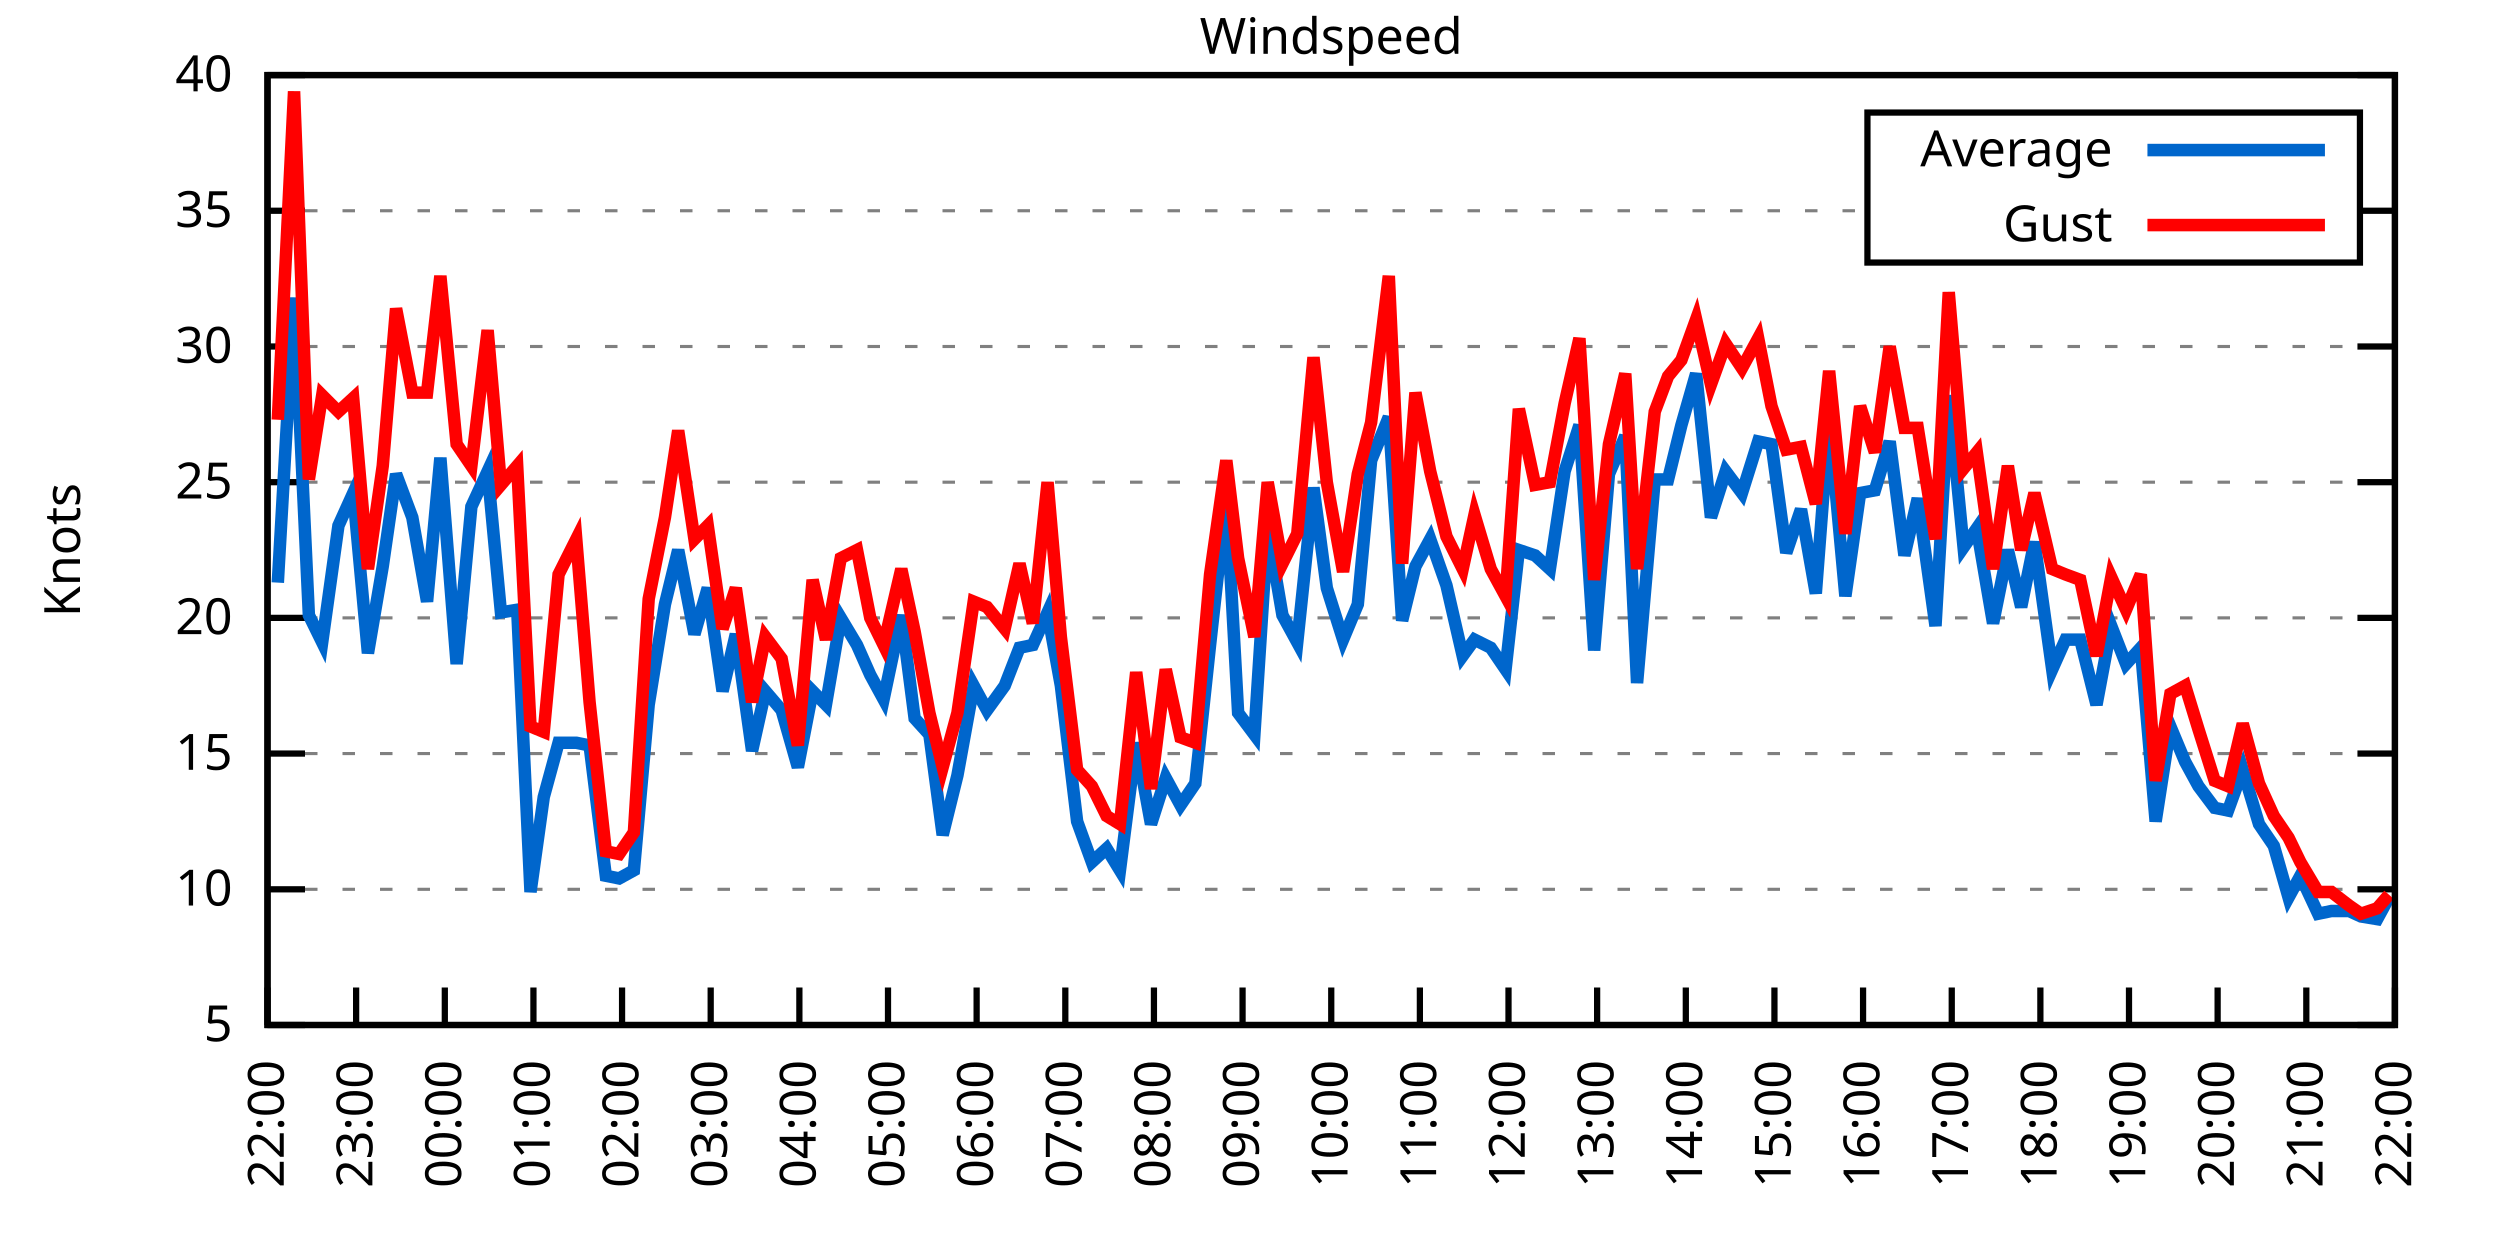
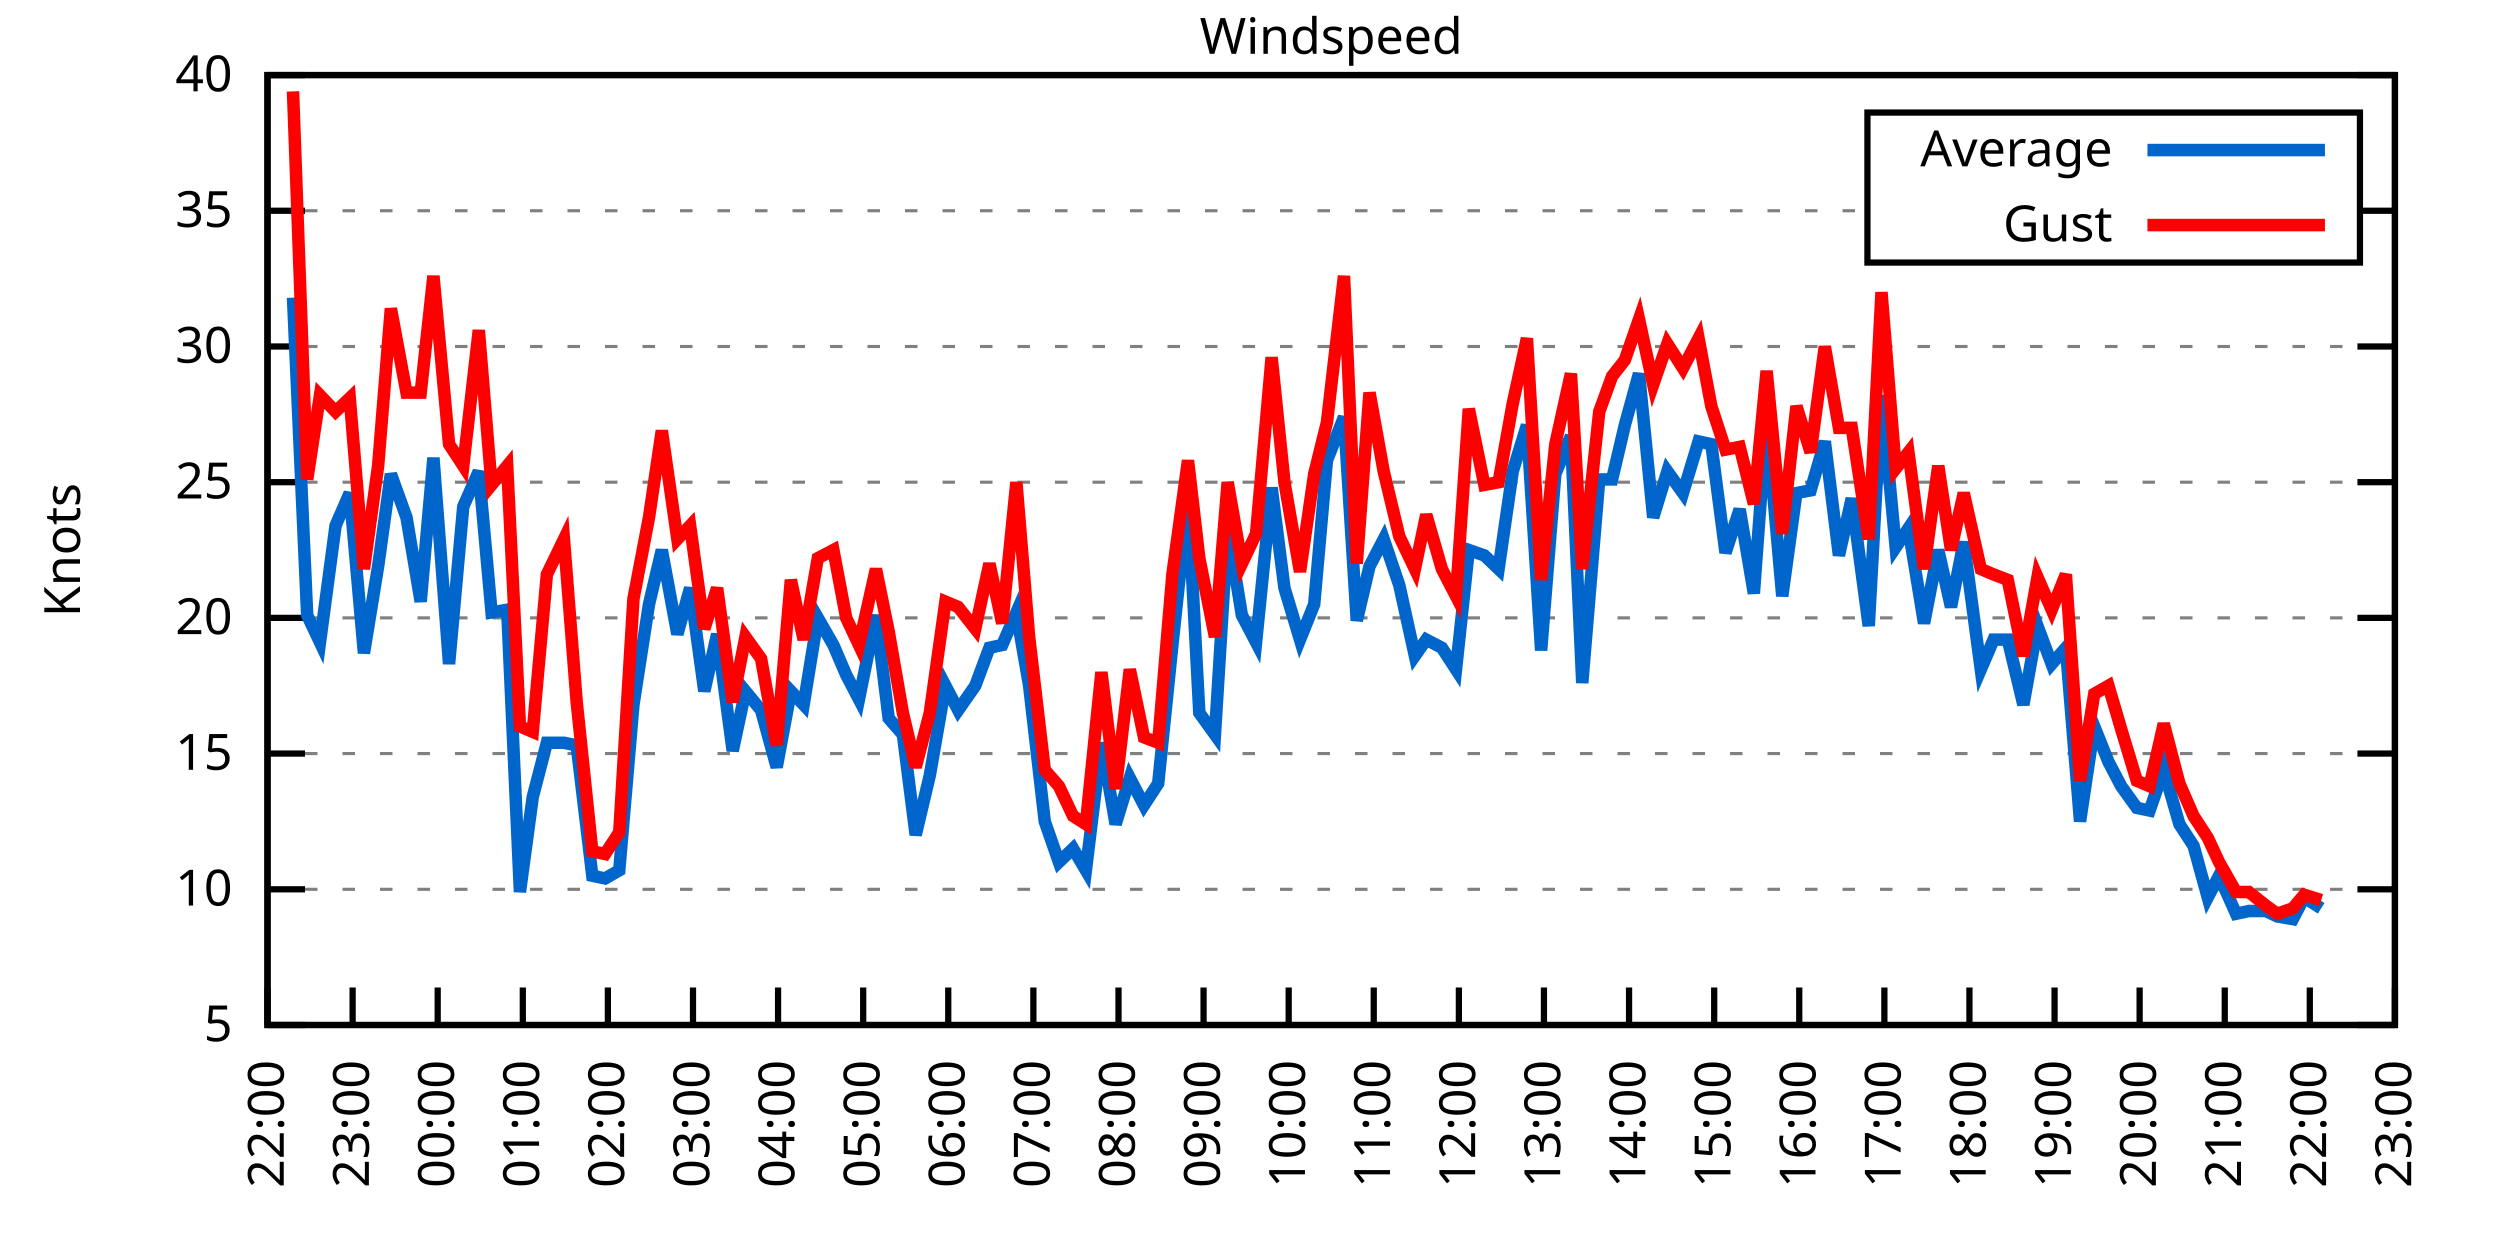
<svg xmlns="http://www.w3.org/2000/svg" xmlns:xlink="http://www.w3.org/1999/xlink" width="400" height="200" viewBox="0 0 400 200">
  <g id="gnuplot_canvas">
    <rect x="0" y="0" width="400" height="200" fill="none" />
    <defs>
      <circle id="gpDot" r="0.5" stroke-width="0.5" stroke="currentColor" />
      <path id="gpPt0" stroke-width="0.333" stroke="currentColor" d="M-1,0 h2 M0,-1 v2" />
      <path id="gpPt1" stroke-width="0.333" stroke="currentColor" d="M-1,-1 L1,1 M1,-1 L-1,1" />
      <path id="gpPt2" stroke-width="0.333" stroke="currentColor" d="M-1,0 L1,0 M0,-1 L0,1 M-1,-1 L1,1 M-1,1 L1,-1" />
      <rect id="gpPt3" stroke-width="0.333" stroke="currentColor" x="-1" y="-1" width="2" height="2" />
      <rect id="gpPt4" stroke-width="0.333" stroke="currentColor" fill="currentColor" x="-1" y="-1" width="2" height="2" />
      <circle id="gpPt5" stroke-width="0.333" stroke="currentColor" cx="0" cy="0" r="1" />
      <use xlink:href="#gpPt5" id="gpPt6" fill="currentColor" stroke="none" />
      <path id="gpPt7" stroke-width="0.333" stroke="currentColor" d="M0,-1.33 L-1.33,0.67 L1.33,0.67 z" />
      <use xlink:href="#gpPt7" id="gpPt8" fill="currentColor" stroke="none" />
      <use xlink:href="#gpPt7" id="gpPt9" stroke="currentColor" transform="rotate(180)" />
      <use xlink:href="#gpPt9" id="gpPt10" fill="currentColor" stroke="none" />
      <use xlink:href="#gpPt3" id="gpPt11" stroke="currentColor" transform="rotate(45)" />
      <use xlink:href="#gpPt11" id="gpPt12" fill="currentColor" stroke="none" />
      <path id="gpPt13" stroke-width="0.333" stroke="currentColor" d="M0,1.330 L1.265,0.411 L0.782,-1.067 L-0.782,-1.076 L-1.265,0.411 z" />
      <use xlink:href="#gpPt13" id="gpPt14" fill="currentColor" stroke="none" />
      <filter id="textbox" filterUnits="objectBoundingBox" x="0" y="0" height="1" width="1">
        <feFlood flood-color="white" flood-opacity="1" result="bgnd" />
        <feComposite in="SourceGraphic" in2="bgnd" operator="atop" />
      </filter>
      <filter id="greybox" filterUnits="objectBoundingBox" x="0" y="0" height="1" width="1">
        <feFlood flood-color="lightgrey" flood-opacity="1" result="grey" />
        <feComposite in="SourceGraphic" in2="grey" operator="atop" />
      </filter>
    </defs>
    <g fill="none" color="white" stroke="currentColor" stroke-width="1.00" stroke-linecap="butt" stroke-linejoin="miter">
</g>
    <g fill="none" color="black" stroke="currentColor" stroke-width="1.00" stroke-linecap="butt" stroke-linejoin="miter">
      <g stroke="none" shape-rendering="crispEdges">
        <polygon fill="rgb(255, 255, 255)" points="42.80,164.00 383.18,164.00 383.18,12.02 42.80,12.02 " />
      </g>
    </g>
    <g fill="none" color="black" stroke="currentColor" stroke-width="1.00" stroke-linecap="butt" stroke-linejoin="miter">
</g>
    <g fill="none" color="black" stroke="black" stroke-width="0.50" stroke-linecap="butt" stroke-linejoin="miter">
</g>
    <g fill="none" color="gray" stroke="currentColor" stroke-width="0.50" stroke-linecap="butt" stroke-linejoin="miter">
      <path stroke="gray" stroke-dasharray="2,4" class="gridline" d="M42.80,164.00 L383.19,164.00  " />
    </g>
    <g fill="none" color="gray" stroke="gray" stroke-width="1.00" stroke-linecap="butt" stroke-linejoin="miter">
</g>
    <g fill="none" color="black" stroke="currentColor" stroke-width="1.00" stroke-linecap="butt" stroke-linejoin="miter">
      <path stroke="black" d="M42.80,164.00 L48.80,164.00 M383.19,164.00 L377.19,164.00  " />
      <g transform="translate(37.20,166.60)" stroke="none" fill="black" font-family="Sans" font-size="8.00" text-anchor="end">
        <text>
          <tspan font-family="Sans"> 5</tspan>
        </text>
      </g>
    </g>
    <g fill="none" color="black" stroke="currentColor" stroke-width="1.00" stroke-linecap="butt" stroke-linejoin="miter">
</g>
    <g fill="none" color="black" stroke="black" stroke-width="0.50" stroke-linecap="butt" stroke-linejoin="miter">
</g>
    <g fill="none" color="gray" stroke="currentColor" stroke-width="0.50" stroke-linecap="butt" stroke-linejoin="miter">
      <path stroke="gray" stroke-dasharray="2,4" class="gridline" d="M42.80,142.29 L383.19,142.29  " />
    </g>
    <g fill="none" color="gray" stroke="gray" stroke-width="1.00" stroke-linecap="butt" stroke-linejoin="miter">
</g>
    <g fill="none" color="black" stroke="currentColor" stroke-width="1.00" stroke-linecap="butt" stroke-linejoin="miter">
      <path stroke="black" d="M42.80,142.29 L48.80,142.29 M383.19,142.29 L377.19,142.29  " />
      <g transform="translate(37.20,144.89)" stroke="none" fill="black" font-family="Sans" font-size="8.00" text-anchor="end">
        <text>
          <tspan font-family="Sans"> 10</tspan>
        </text>
      </g>
    </g>
    <g fill="none" color="black" stroke="currentColor" stroke-width="1.00" stroke-linecap="butt" stroke-linejoin="miter">
</g>
    <g fill="none" color="black" stroke="black" stroke-width="0.50" stroke-linecap="butt" stroke-linejoin="miter">
</g>
    <g fill="none" color="gray" stroke="currentColor" stroke-width="0.50" stroke-linecap="butt" stroke-linejoin="miter">
      <path stroke="gray" stroke-dasharray="2,4" class="gridline" d="M42.80,120.57 L383.19,120.57  " />
    </g>
    <g fill="none" color="gray" stroke="gray" stroke-width="1.00" stroke-linecap="butt" stroke-linejoin="miter">
</g>
    <g fill="none" color="black" stroke="currentColor" stroke-width="1.00" stroke-linecap="butt" stroke-linejoin="miter">
      <path stroke="black" d="M42.80,120.57 L48.80,120.57 M383.19,120.57 L377.19,120.57  " />
      <g transform="translate(37.20,123.17)" stroke="none" fill="black" font-family="Sans" font-size="8.00" text-anchor="end">
        <text>
          <tspan font-family="Sans"> 15</tspan>
        </text>
      </g>
    </g>
    <g fill="none" color="black" stroke="currentColor" stroke-width="1.00" stroke-linecap="butt" stroke-linejoin="miter">
</g>
    <g fill="none" color="black" stroke="black" stroke-width="0.50" stroke-linecap="butt" stroke-linejoin="miter">
</g>
    <g fill="none" color="gray" stroke="currentColor" stroke-width="0.50" stroke-linecap="butt" stroke-linejoin="miter">
      <path stroke="gray" stroke-dasharray="2,4" class="gridline" d="M42.80,98.86 L383.19,98.86  " />
    </g>
    <g fill="none" color="gray" stroke="gray" stroke-width="1.00" stroke-linecap="butt" stroke-linejoin="miter">
</g>
    <g fill="none" color="black" stroke="currentColor" stroke-width="1.00" stroke-linecap="butt" stroke-linejoin="miter">
      <path stroke="black" d="M42.80,98.86 L48.80,98.86 M383.19,98.86 L377.19,98.86  " />
      <g transform="translate(37.20,101.46)" stroke="none" fill="black" font-family="Sans" font-size="8.00" text-anchor="end">
        <text>
          <tspan font-family="Sans"> 20</tspan>
        </text>
      </g>
    </g>
    <g fill="none" color="black" stroke="currentColor" stroke-width="1.00" stroke-linecap="butt" stroke-linejoin="miter">
</g>
    <g fill="none" color="black" stroke="black" stroke-width="0.50" stroke-linecap="butt" stroke-linejoin="miter">
</g>
    <g fill="none" color="gray" stroke="currentColor" stroke-width="0.50" stroke-linecap="butt" stroke-linejoin="miter">
      <path stroke="gray" stroke-dasharray="2,4" class="gridline" d="M42.80,77.15 L383.19,77.15  " />
    </g>
    <g fill="none" color="gray" stroke="gray" stroke-width="1.00" stroke-linecap="butt" stroke-linejoin="miter">
</g>
    <g fill="none" color="black" stroke="currentColor" stroke-width="1.00" stroke-linecap="butt" stroke-linejoin="miter">
      <path stroke="black" d="M42.80,77.15 L48.80,77.15 M383.19,77.15 L377.19,77.15  " />
      <g transform="translate(37.20,79.75)" stroke="none" fill="black" font-family="Sans" font-size="8.00" text-anchor="end">
        <text>
          <tspan font-family="Sans"> 25</tspan>
        </text>
      </g>
    </g>
    <g fill="none" color="black" stroke="currentColor" stroke-width="1.00" stroke-linecap="butt" stroke-linejoin="miter">
</g>
    <g fill="none" color="black" stroke="black" stroke-width="0.50" stroke-linecap="butt" stroke-linejoin="miter">
</g>
    <g fill="none" color="gray" stroke="currentColor" stroke-width="0.50" stroke-linecap="butt" stroke-linejoin="miter">
      <path stroke="gray" stroke-dasharray="2,4" class="gridline" d="M42.80,55.44 L383.19,55.44  " />
    </g>
    <g fill="none" color="gray" stroke="gray" stroke-width="1.00" stroke-linecap="butt" stroke-linejoin="miter">
</g>
    <g fill="none" color="black" stroke="currentColor" stroke-width="1.00" stroke-linecap="butt" stroke-linejoin="miter">
      <path stroke="black" d="M42.80,55.44 L48.80,55.44 M383.19,55.44 L377.19,55.44  " />
      <g transform="translate(37.20,58.04)" stroke="none" fill="black" font-family="Sans" font-size="8.00" text-anchor="end">
        <text>
          <tspan font-family="Sans"> 30</tspan>
        </text>
      </g>
    </g>
    <g fill="none" color="black" stroke="currentColor" stroke-width="1.00" stroke-linecap="butt" stroke-linejoin="miter">
</g>
    <g fill="none" color="black" stroke="black" stroke-width="0.50" stroke-linecap="butt" stroke-linejoin="miter">
</g>
    <g fill="none" color="gray" stroke="currentColor" stroke-width="0.50" stroke-linecap="butt" stroke-linejoin="miter">
      <path stroke="gray" stroke-dasharray="2,4" class="gridline" d="M42.80,33.72 L298.79,33.72 M377.59,33.72 L383.19,33.72  " />
    </g>
    <g fill="none" color="gray" stroke="gray" stroke-width="1.00" stroke-linecap="butt" stroke-linejoin="miter">
</g>
    <g fill="none" color="black" stroke="currentColor" stroke-width="1.00" stroke-linecap="butt" stroke-linejoin="miter">
      <path stroke="black" d="M42.80,33.72 L48.80,33.72 M383.19,33.72 L377.19,33.72  " />
      <g transform="translate(37.20,36.32)" stroke="none" fill="black" font-family="Sans" font-size="8.00" text-anchor="end">
        <text>
          <tspan font-family="Sans"> 35</tspan>
        </text>
      </g>
    </g>
    <g fill="none" color="black" stroke="currentColor" stroke-width="1.00" stroke-linecap="butt" stroke-linejoin="miter">
</g>
    <g fill="none" color="black" stroke="black" stroke-width="0.50" stroke-linecap="butt" stroke-linejoin="miter">
</g>
    <g fill="none" color="gray" stroke="currentColor" stroke-width="0.50" stroke-linecap="butt" stroke-linejoin="miter">
      <path stroke="gray" stroke-dasharray="2,4" class="gridline" d="M42.80,12.01 L383.19,12.01  " />
    </g>
    <g fill="none" color="gray" stroke="gray" stroke-width="1.00" stroke-linecap="butt" stroke-linejoin="miter">
</g>
    <g fill="none" color="black" stroke="currentColor" stroke-width="1.00" stroke-linecap="butt" stroke-linejoin="miter">
      <path stroke="black" d="M42.80,12.01 L48.80,12.01 M383.19,12.01 L377.19,12.01  " />
      <g transform="translate(37.20,14.61)" stroke="none" fill="black" font-family="Sans" font-size="8.00" text-anchor="end">
        <text>
          <tspan font-family="Sans"> 40</tspan>
        </text>
      </g>
    </g>
    <g fill="none" color="black" stroke="currentColor" stroke-width="1.00" stroke-linecap="butt" stroke-linejoin="miter">
      <path stroke="black" d="M42.80,164.00 L42.80,158.00  " />
      <g transform="translate(45.40,169.60) rotate(270.00)" stroke="none" fill="black" font-family="Sans" font-size="8.00" text-anchor="end">
        <text>
          <tspan font-family="Sans">22:00</tspan>
        </text>
      </g>
    </g>
    <g fill="none" color="black" stroke="currentColor" stroke-width="1.00" stroke-linecap="butt" stroke-linejoin="miter">
-       <path stroke="black" d="M56.98,164.00 L56.98,158.00  " />
-       <g transform="translate(59.58,169.60) rotate(270.00)" stroke="none" fill="black" font-family="Sans" font-size="8.00" text-anchor="end">
+       <path stroke="black" d="M56.42,164.00 L56.42,158.00  " />
+       <g transform="translate(59.02,169.60) rotate(270.00)" stroke="none" fill="black" font-family="Sans" font-size="8.00" text-anchor="end">
        <text>
          <tspan font-family="Sans">23:00</tspan>
        </text>
      </g>
    </g>
    <g fill="none" color="black" stroke="currentColor" stroke-width="1.00" stroke-linecap="butt" stroke-linejoin="miter">
-       <path stroke="black" d="M71.17,164.00 L71.17,158.00  " />
-       <g transform="translate(73.77,169.60) rotate(270.00)" stroke="none" fill="black" font-family="Sans" font-size="8.00" text-anchor="end">
+       <path stroke="black" d="M70.03,164.00 L70.03,158.00  " />
+       <g transform="translate(72.63,169.60) rotate(270.00)" stroke="none" fill="black" font-family="Sans" font-size="8.00" text-anchor="end">
        <text>
          <tspan font-family="Sans">00:00</tspan>
        </text>
      </g>
    </g>
    <g fill="none" color="black" stroke="currentColor" stroke-width="1.00" stroke-linecap="butt" stroke-linejoin="miter">
-       <path stroke="black" d="M85.35,164.00 L85.35,158.00  " />
-       <g transform="translate(87.95,169.60) rotate(270.00)" stroke="none" fill="black" font-family="Sans" font-size="8.00" text-anchor="end">
+       <path stroke="black" d="M83.65,164.00 L83.65,158.00  " />
+       <g transform="translate(86.25,169.60) rotate(270.00)" stroke="none" fill="black" font-family="Sans" font-size="8.00" text-anchor="end">
        <text>
          <tspan font-family="Sans">01:00</tspan>
        </text>
      </g>
    </g>
    <g fill="none" color="black" stroke="currentColor" stroke-width="1.00" stroke-linecap="butt" stroke-linejoin="miter">
-       <path stroke="black" d="M99.53,164.00 L99.53,158.00  " />
-       <g transform="translate(102.13,169.60) rotate(270.00)" stroke="none" fill="black" font-family="Sans" font-size="8.00" text-anchor="end">
+       <path stroke="black" d="M97.26,164.00 L97.26,158.00  " />
+       <g transform="translate(99.86,169.60) rotate(270.00)" stroke="none" fill="black" font-family="Sans" font-size="8.00" text-anchor="end">
        <text>
          <tspan font-family="Sans">02:00</tspan>
        </text>
      </g>
    </g>
    <g fill="none" color="black" stroke="currentColor" stroke-width="1.00" stroke-linecap="butt" stroke-linejoin="miter">
-       <path stroke="black" d="M113.71,164.00 L113.71,158.00  " />
-       <g transform="translate(116.31,169.60) rotate(270.00)" stroke="none" fill="black" font-family="Sans" font-size="8.00" text-anchor="end">
+       <path stroke="black" d="M110.88,164.00 L110.88,158.00  " />
+       <g transform="translate(113.48,169.60) rotate(270.00)" stroke="none" fill="black" font-family="Sans" font-size="8.00" text-anchor="end">
        <text>
          <tspan font-family="Sans">03:00</tspan>
        </text>
      </g>
    </g>
    <g fill="none" color="black" stroke="currentColor" stroke-width="1.00" stroke-linecap="butt" stroke-linejoin="miter">
-       <path stroke="black" d="M127.90,164.00 L127.90,158.00  " />
-       <g transform="translate(130.50,169.60) rotate(270.00)" stroke="none" fill="black" font-family="Sans" font-size="8.00" text-anchor="end">
+       <path stroke="black" d="M124.49,164.00 L124.49,158.00  " />
+       <g transform="translate(127.09,169.60) rotate(270.00)" stroke="none" fill="black" font-family="Sans" font-size="8.00" text-anchor="end">
        <text>
          <tspan font-family="Sans">04:00</tspan>
        </text>
      </g>
    </g>
    <g fill="none" color="black" stroke="currentColor" stroke-width="1.00" stroke-linecap="butt" stroke-linejoin="miter">
-       <path stroke="black" d="M142.08,164.00 L142.08,158.00  " />
-       <g transform="translate(144.68,169.60) rotate(270.00)" stroke="none" fill="black" font-family="Sans" font-size="8.00" text-anchor="end">
+       <path stroke="black" d="M138.11,164.00 L138.11,158.00  " />
+       <g transform="translate(140.71,169.60) rotate(270.00)" stroke="none" fill="black" font-family="Sans" font-size="8.00" text-anchor="end">
        <text>
          <tspan font-family="Sans">05:00</tspan>
        </text>
      </g>
    </g>
    <g fill="none" color="black" stroke="currentColor" stroke-width="1.00" stroke-linecap="butt" stroke-linejoin="miter">
-       <path stroke="black" d="M156.26,164.00 L156.26,158.00  " />
-       <g transform="translate(158.86,169.60) rotate(270.00)" stroke="none" fill="black" font-family="Sans" font-size="8.00" text-anchor="end">
+       <path stroke="black" d="M151.72,164.00 L151.72,158.00  " />
+       <g transform="translate(154.32,169.60) rotate(270.00)" stroke="none" fill="black" font-family="Sans" font-size="8.00" text-anchor="end">
        <text>
          <tspan font-family="Sans">06:00</tspan>
        </text>
      </g>
    </g>
    <g fill="none" color="black" stroke="currentColor" stroke-width="1.00" stroke-linecap="butt" stroke-linejoin="miter">
-       <path stroke="black" d="M170.45,164.00 L170.45,158.00  " />
-       <g transform="translate(173.05,169.60) rotate(270.00)" stroke="none" fill="black" font-family="Sans" font-size="8.00" text-anchor="end">
+       <path stroke="black" d="M165.34,164.00 L165.34,158.00  " />
+       <g transform="translate(167.94,169.60) rotate(270.00)" stroke="none" fill="black" font-family="Sans" font-size="8.00" text-anchor="end">
        <text>
          <tspan font-family="Sans">07:00</tspan>
        </text>
      </g>
    </g>
    <g fill="none" color="black" stroke="currentColor" stroke-width="1.00" stroke-linecap="butt" stroke-linejoin="miter">
-       <path stroke="black" d="M184.63,164.00 L184.63,158.00  " />
-       <g transform="translate(187.23,169.60) rotate(270.00)" stroke="none" fill="black" font-family="Sans" font-size="8.00" text-anchor="end">
+       <path stroke="black" d="M178.96,164.00 L178.96,158.00  " />
+       <g transform="translate(181.56,169.60) rotate(270.00)" stroke="none" fill="black" font-family="Sans" font-size="8.00" text-anchor="end">
        <text>
          <tspan font-family="Sans">08:00</tspan>
        </text>
      </g>
    </g>
    <g fill="none" color="black" stroke="currentColor" stroke-width="1.00" stroke-linecap="butt" stroke-linejoin="miter">
-       <path stroke="black" d="M198.81,164.00 L198.81,158.00  " />
-       <g transform="translate(201.41,169.60) rotate(270.00)" stroke="none" fill="black" font-family="Sans" font-size="8.00" text-anchor="end">
+       <path stroke="black" d="M192.57,164.00 L192.57,158.00  " />
+       <g transform="translate(195.17,169.60) rotate(270.00)" stroke="none" fill="black" font-family="Sans" font-size="8.00" text-anchor="end">
        <text>
          <tspan font-family="Sans">09:00</tspan>
        </text>
      </g>
    </g>
    <g fill="none" color="black" stroke="currentColor" stroke-width="1.00" stroke-linecap="butt" stroke-linejoin="miter">
-       <path stroke="black" d="M213.00,164.00 L213.00,158.00  " />
-       <g transform="translate(215.60,169.60) rotate(270.00)" stroke="none" fill="black" font-family="Sans" font-size="8.00" text-anchor="end">
+       <path stroke="black" d="M206.19,164.00 L206.19,158.00  " />
+       <g transform="translate(208.79,169.60) rotate(270.00)" stroke="none" fill="black" font-family="Sans" font-size="8.00" text-anchor="end">
        <text>
          <tspan font-family="Sans">10:00</tspan>
        </text>
      </g>
    </g>
    <g fill="none" color="black" stroke="currentColor" stroke-width="1.00" stroke-linecap="butt" stroke-linejoin="miter">
-       <path stroke="black" d="M227.18,164.00 L227.18,158.00  " />
-       <g transform="translate(229.78,169.60) rotate(270.00)" stroke="none" fill="black" font-family="Sans" font-size="8.00" text-anchor="end">
+       <path stroke="black" d="M219.80,164.00 L219.80,158.00  " />
+       <g transform="translate(222.40,169.60) rotate(270.00)" stroke="none" fill="black" font-family="Sans" font-size="8.00" text-anchor="end">
        <text>
          <tspan font-family="Sans">11:00</tspan>
        </text>
      </g>
    </g>
    <g fill="none" color="black" stroke="currentColor" stroke-width="1.00" stroke-linecap="butt" stroke-linejoin="miter">
-       <path stroke="black" d="M241.36,164.00 L241.36,158.00  " />
-       <g transform="translate(243.96,169.60) rotate(270.00)" stroke="none" fill="black" font-family="Sans" font-size="8.00" text-anchor="end">
+       <path stroke="black" d="M233.42,164.00 L233.42,158.00  " />
+       <g transform="translate(236.02,169.60) rotate(270.00)" stroke="none" fill="black" font-family="Sans" font-size="8.00" text-anchor="end">
        <text>
          <tspan font-family="Sans">12:00</tspan>
        </text>
      </g>
    </g>
    <g fill="none" color="black" stroke="currentColor" stroke-width="1.00" stroke-linecap="butt" stroke-linejoin="miter">
-       <path stroke="black" d="M255.54,164.00 L255.54,158.00  " />
-       <g transform="translate(258.14,169.60) rotate(270.00)" stroke="none" fill="black" font-family="Sans" font-size="8.00" text-anchor="end">
+       <path stroke="black" d="M247.03,164.00 L247.03,158.00  " />
+       <g transform="translate(249.63,169.60) rotate(270.00)" stroke="none" fill="black" font-family="Sans" font-size="8.00" text-anchor="end">
        <text>
          <tspan font-family="Sans">13:00</tspan>
        </text>
      </g>
    </g>
    <g fill="none" color="black" stroke="currentColor" stroke-width="1.00" stroke-linecap="butt" stroke-linejoin="miter">
-       <path stroke="black" d="M269.73,164.00 L269.73,158.00  " />
-       <g transform="translate(272.33,169.60) rotate(270.00)" stroke="none" fill="black" font-family="Sans" font-size="8.00" text-anchor="end">
+       <path stroke="black" d="M260.65,164.00 L260.65,158.00  " />
+       <g transform="translate(263.25,169.60) rotate(270.00)" stroke="none" fill="black" font-family="Sans" font-size="8.00" text-anchor="end">
        <text>
          <tspan font-family="Sans">14:00</tspan>
        </text>
      </g>
    </g>
    <g fill="none" color="black" stroke="currentColor" stroke-width="1.00" stroke-linecap="butt" stroke-linejoin="miter">
-       <path stroke="black" d="M283.91,164.00 L283.91,158.00  " />
-       <g transform="translate(286.51,169.60) rotate(270.00)" stroke="none" fill="black" font-family="Sans" font-size="8.00" text-anchor="end">
+       <path stroke="black" d="M274.27,164.00 L274.27,158.00  " />
+       <g transform="translate(276.87,169.60) rotate(270.00)" stroke="none" fill="black" font-family="Sans" font-size="8.00" text-anchor="end">
        <text>
          <tspan font-family="Sans">15:00</tspan>
        </text>
      </g>
    </g>
    <g fill="none" color="black" stroke="currentColor" stroke-width="1.00" stroke-linecap="butt" stroke-linejoin="miter">
-       <path stroke="black" d="M298.09,164.00 L298.09,158.00  " />
-       <g transform="translate(300.69,169.60) rotate(270.00)" stroke="none" fill="black" font-family="Sans" font-size="8.00" text-anchor="end">
+       <path stroke="black" d="M287.88,164.00 L287.88,158.00  " />
+       <g transform="translate(290.48,169.60) rotate(270.00)" stroke="none" fill="black" font-family="Sans" font-size="8.00" text-anchor="end">
        <text>
          <tspan font-family="Sans">16:00</tspan>
        </text>
      </g>
    </g>
    <g fill="none" color="black" stroke="currentColor" stroke-width="1.00" stroke-linecap="butt" stroke-linejoin="miter">
-       <path stroke="black" d="M312.28,164.00 L312.28,158.00  " />
-       <g transform="translate(314.88,169.60) rotate(270.00)" stroke="none" fill="black" font-family="Sans" font-size="8.00" text-anchor="end">
+       <path stroke="black" d="M301.50,164.00 L301.50,158.00  " />
+       <g transform="translate(304.10,169.60) rotate(270.00)" stroke="none" fill="black" font-family="Sans" font-size="8.00" text-anchor="end">
        <text>
          <tspan font-family="Sans">17:00</tspan>
        </text>
      </g>
    </g>
    <g fill="none" color="black" stroke="currentColor" stroke-width="1.00" stroke-linecap="butt" stroke-linejoin="miter">
-       <path stroke="black" d="M326.46,164.00 L326.46,158.00  " />
-       <g transform="translate(329.06,169.60) rotate(270.00)" stroke="none" fill="black" font-family="Sans" font-size="8.00" text-anchor="end">
+       <path stroke="black" d="M315.11,164.00 L315.11,158.00  " />
+       <g transform="translate(317.71,169.60) rotate(270.00)" stroke="none" fill="black" font-family="Sans" font-size="8.00" text-anchor="end">
        <text>
          <tspan font-family="Sans">18:00</tspan>
        </text>
      </g>
    </g>
    <g fill="none" color="black" stroke="currentColor" stroke-width="1.00" stroke-linecap="butt" stroke-linejoin="miter">
-       <path stroke="black" d="M340.64,164.00 L340.64,158.00  " />
-       <g transform="translate(343.24,169.60) rotate(270.00)" stroke="none" fill="black" font-family="Sans" font-size="8.00" text-anchor="end">
+       <path stroke="black" d="M328.73,164.00 L328.73,158.00  " />
+       <g transform="translate(331.33,169.60) rotate(270.00)" stroke="none" fill="black" font-family="Sans" font-size="8.00" text-anchor="end">
        <text>
          <tspan font-family="Sans">19:00</tspan>
        </text>
      </g>
    </g>
    <g fill="none" color="black" stroke="currentColor" stroke-width="1.00" stroke-linecap="butt" stroke-linejoin="miter">
-       <path stroke="black" d="M354.82,164.00 L354.82,158.00  " />
-       <g transform="translate(357.42,169.60) rotate(270.00)" stroke="none" fill="black" font-family="Sans" font-size="8.00" text-anchor="end">
+       <path stroke="black" d="M342.34,164.00 L342.34,158.00  " />
+       <g transform="translate(344.94,169.60) rotate(270.00)" stroke="none" fill="black" font-family="Sans" font-size="8.00" text-anchor="end">
        <text>
          <tspan font-family="Sans">20:00</tspan>
        </text>
      </g>
    </g>
    <g fill="none" color="black" stroke="currentColor" stroke-width="1.00" stroke-linecap="butt" stroke-linejoin="miter">
-       <path stroke="black" d="M369.01,164.00 L369.01,158.00  " />
-       <g transform="translate(371.61,169.60) rotate(270.00)" stroke="none" fill="black" font-family="Sans" font-size="8.00" text-anchor="end">
+       <path stroke="black" d="M355.96,164.00 L355.96,158.00  " />
+       <g transform="translate(358.56,169.60) rotate(270.00)" stroke="none" fill="black" font-family="Sans" font-size="8.00" text-anchor="end">
        <text>
          <tspan font-family="Sans">21:00</tspan>
+         </text>
+       </g>
+     </g>
+     <g fill="none" color="black" stroke="currentColor" stroke-width="1.00" stroke-linecap="butt" stroke-linejoin="miter">
+       <path stroke="black" d="M369.57,164.00 L369.57,158.00  " />
+       <g transform="translate(372.17,169.60) rotate(270.00)" stroke="none" fill="black" font-family="Sans" font-size="8.00" text-anchor="end">
+         <text>
+           <tspan font-family="Sans">22:00</tspan>
        </text>
      </g>
    </g>
    <g fill="none" color="black" stroke="currentColor" stroke-width="1.00" stroke-linecap="butt" stroke-linejoin="miter">
      <path stroke="black" d="M383.19,164.00 L383.19,158.00  " />
      <g transform="translate(385.79,169.60) rotate(270.00)" stroke="none" fill="black" font-family="Sans" font-size="8.00" text-anchor="end">
        <text>
-           <tspan font-family="Sans">22:00</tspan>
+           <tspan font-family="Sans">23:00</tspan>
        </text>
      </g>
    </g>
    <g fill="none" color="black" stroke="currentColor" stroke-width="1.00" stroke-linecap="butt" stroke-linejoin="miter">
</g>
    <g fill="none" color="black" stroke="currentColor" stroke-width="1.00" stroke-linecap="butt" stroke-linejoin="miter">
      <path stroke="black" d="M42.80,12.01 L42.80,164.00 L383.19,164.00 L383.19,12.01 L42.80,12.01 Z  " />
    </g>
    <g fill="none" color="black" stroke="currentColor" stroke-width="1.00" stroke-linecap="butt" stroke-linejoin="miter">
</g>
    <g fill="none" color="black" stroke="currentColor" stroke-width="1.00" stroke-linecap="butt" stroke-linejoin="miter">
      <path stroke="black" d="M298.79,42.01 L298.79,18.01 L377.59,18.01 L377.59,42.01 L298.79,42.01 Z  " />
    </g>
    <g id="Windspeed_plot_1">
      <g fill="none" color="white" stroke="black" stroke-width="2.00" stroke-linecap="butt" stroke-linejoin="miter">
</g>
      <g fill="none" color="black" stroke="currentColor" stroke-width="2.00" stroke-linecap="butt" stroke-linejoin="miter">
        <g transform="translate(337.99,26.61)" stroke="none" fill="black" font-family="Sans" font-size="8.00" text-anchor="end">
          <text>
            <tspan font-family="Sans">Average</tspan>
          </text>
        </g>
      </g>
      <g fill="none" color="black" stroke="currentColor" stroke-width="2.00" stroke-linecap="butt" stroke-linejoin="miter">
-         <path stroke="rgb(  0, 102, 204)" d="M343.59,24.01 L371.99,24.01 M44.45,93.22 L47.05,47.62 L49.42,98.43 L51.55,102.77 L54.15,84.10 L56.51,78.89   L58.87,104.51 L61.24,90.61 L63.37,75.85 L65.97,82.79 L68.33,96.26 L70.46,73.24 L73.06,106.24 L75.42,81.06   L78.02,75.41 L80.15,97.99 L82.75,97.56 L84.88,142.72 L87.00,127.52 L89.37,118.84 L92.20,118.84 L94.33,119.27   L96.93,140.12 L99.06,140.55 L101.42,139.25 L103.79,112.76 L106.39,96.69 L108.51,88.00 L111.11,101.47 L113.24,94.08   L115.61,110.59 L117.73,101.47 L120.33,120.14 L122.46,110.59 L125.06,113.63 L127.66,122.75 L130.02,110.59 L132.15,112.76   L134.52,98.86 L137.12,103.20 L139.24,107.98 L141.37,111.89 L144.21,98.43 L146.34,114.93 L148.70,117.53 L150.83,133.60   L153.19,124.05 L155.79,109.72 L157.92,113.63 L160.75,109.72 L163.12,103.64 L165.25,103.20 L167.61,97.99 L169.74,109.72   L172.34,131.43 L174.70,137.94 L177.06,135.77 L179.19,139.25 L181.79,118.84 L184.16,131.86 L186.52,124.48 L188.88,128.83   L191.25,125.35 L193.61,103.20 L196.21,79.75 L198.10,114.06 L200.70,117.53 L202.83,84.53 L205.19,98.43 L207.56,102.77   L210.16,78.02 L212.29,94.08 L214.89,102.34 L217.25,96.69 L219.38,73.67 L222.21,66.73 L224.34,99.30 L226.47,90.61   L228.83,86.27 L231.43,93.65 L234.03,104.94 L235.92,102.34 L238.52,103.64 L240.89,107.11 L243.02,88.00 L245.62,88.87   L247.98,91.04 L250.34,75.41 L252.71,68.03 L255.07,104.07 L257.43,75.85 L260.04,69.77 L261.93,109.28 L264.76,76.71   L266.89,76.71 L269.02,68.03 L271.38,59.78 L273.75,82.79 L276.11,75.41 L278.71,78.89 L281.31,70.63 L283.44,71.07   L285.80,88.44 L288.16,81.49 L290.53,94.95 L292.66,67.16 L295.26,95.39 L297.62,78.89 L299.98,78.45 L302.35,70.63   L304.71,88.87 L306.84,79.75 L309.68,100.16 L311.80,63.25 L314.17,87.57 L316.29,84.53 L318.89,99.73 L321.26,88.00   L323.39,97.12 L325.51,86.70 L328.35,107.11 L330.48,102.34 L332.84,102.34 L335.44,112.76 L337.80,100.16 L340.17,106.24   L342.53,103.64 L344.90,131.43 L347.26,116.23 L349.62,121.88 L351.75,125.79 L354.35,129.26 L356.48,129.69 L358.84,123.18   L361.44,131.86 L363.81,135.34 L366.17,143.59 L368.06,140.12 L370.90,146.20 L373.03,145.76 L375.86,145.76 L377.75,146.63   L380.35,147.06 L382.24,143.59  " />
+         <path stroke="rgb(  0, 102, 204)" d="M343.59,24.01 L371.99,24.01 M46.88,47.62 L49.15,98.43 L51.20,102.77 L53.69,84.10 L55.96,78.89 L58.23,104.51   L60.50,90.61 L62.54,75.85 L65.04,82.79 L67.31,96.26 L69.35,73.24 L71.85,106.24 L74.12,81.06 L76.61,75.41   L78.65,97.99 L81.15,97.56 L83.19,142.72 L85.24,127.52 L87.50,118.84 L90.23,118.84 L92.27,119.27 L94.77,140.12   L96.81,140.55 L99.08,139.25 L101.35,112.76 L103.84,96.69 L105.89,88.00 L108.38,101.47 L110.42,94.08 L112.69,110.59   L114.74,101.47 L117.23,120.14 L119.27,110.59 L121.77,113.63 L124.27,122.75 L126.54,110.59 L128.58,112.76 L130.85,98.86   L133.34,103.20 L135.39,107.98 L137.43,111.89 L140.15,98.43 L142.19,114.93 L144.46,117.53 L146.51,133.60 L148.77,124.05   L151.27,109.72 L153.31,113.63 L156.04,109.72 L158.31,103.64 L160.35,103.20 L162.62,97.99 L164.66,109.72 L167.16,131.43   L169.43,137.94 L171.69,135.77 L173.74,139.25 L176.23,118.84 L178.50,131.86 L180.77,124.48 L183.04,128.83 L185.31,125.35   L187.58,103.20 L190.08,79.75 L191.89,114.06 L194.39,117.53 L196.43,84.53 L198.70,98.43 L200.97,102.77 L203.46,78.02   L205.51,94.08 L208.00,102.34 L210.27,96.69 L212.31,73.67 L215.04,66.73 L217.08,99.30 L219.12,90.61 L221.39,86.27   L223.89,93.65 L226.38,104.94 L228.20,102.34 L230.70,103.64 L232.96,107.11 L235.01,88.00 L237.50,88.87 L239.77,91.04   L242.04,75.41 L244.31,68.03 L246.58,104.07 L248.85,75.85 L251.35,69.77 L253.16,109.28 L255.88,76.71 L257.93,76.71   L259.97,68.03 L262.24,59.78 L264.51,82.79 L266.78,75.41 L269.27,78.89 L271.77,70.63 L273.81,71.07 L276.08,88.44   L278.35,81.49 L280.62,94.95 L282.66,67.16 L285.16,95.39 L287.43,78.89 L289.70,78.45 L291.97,70.63 L294.23,88.87   L296.28,79.75 L299.00,100.16 L301.04,63.25 L303.31,87.57 L305.35,84.53 L307.85,99.73 L310.12,88.00 L312.16,97.12   L314.20,86.70 L316.93,107.11 L318.97,102.34 L321.24,102.34 L323.74,112.76 L326.00,100.16 L328.27,106.24 L330.54,103.64   L332.81,131.43 L335.08,116.23 L337.35,121.88 L339.39,125.79 L341.89,129.26 L343.93,129.69 L346.20,123.18 L348.70,131.86   L350.97,135.34 L353.24,143.59 L355.05,140.12 L357.77,146.20 L359.82,145.76 L362.54,145.76 L364.36,146.63 L366.85,147.06   L368.67,143.59 L371.39,145.33  " />
      </g>
    </g>
    <g id="Windspeed_plot_2">
      <g fill="none" color="black" stroke="currentColor" stroke-width="2.00" stroke-linecap="butt" stroke-linejoin="miter">
        <g transform="translate(337.99,38.61)" stroke="none" fill="black" font-family="Sans" font-size="8.00" text-anchor="end">
          <text>
            <tspan font-family="Sans">Gust</tspan>
          </text>
        </g>
      </g>
      <g fill="none" color="black" stroke="currentColor" stroke-width="2.00" stroke-linecap="butt" stroke-linejoin="miter">
-         <path stroke="rgb(255,   0,   0)" d="M343.59,36.01 L371.99,36.01 M44.45,67.16 L47.05,14.62 L49.42,76.71 L51.55,63.25 L54.15,65.86 L56.51,63.69   L58.87,91.04 L61.24,74.54 L63.37,49.36 L65.97,62.82 L68.33,62.82 L70.46,44.15 L73.06,71.07 L75.42,74.54   L78.02,52.83 L80.15,77.58 L82.75,74.54 L84.88,116.23 L87.00,117.10 L89.37,91.91 L92.20,86.27 L94.33,112.32   L96.93,136.21 L99.06,136.64 L101.42,133.17 L103.79,95.82 L106.39,82.79 L108.51,68.90 L111.11,86.27 L113.24,84.10   L115.61,100.60 L117.73,94.08 L120.33,112.32 L122.46,101.90 L125.06,105.38 L127.66,119.27 L130.02,92.78 L132.15,102.34   L134.52,89.31 L137.12,88.00 L139.24,98.86 L141.37,103.20 L144.21,91.04 L146.34,101.03 L148.70,114.06 L150.83,122.75   L153.19,114.06 L155.79,96.26 L157.92,97.12 L160.75,100.60 L163.12,90.18 L165.25,99.73 L167.61,77.15 L169.74,101.90   L172.34,123.18 L174.70,125.79 L177.06,130.56 L179.19,131.86 L181.79,107.55 L184.16,126.22 L186.52,107.11 L188.88,117.97   L191.25,118.84 L193.61,91.91 L196.21,73.67 L198.10,89.31 L200.70,101.90 L202.83,77.15 L205.19,90.18 L207.56,85.40   L210.16,57.17 L212.29,77.15 L214.89,91.48 L217.25,75.85 L219.38,67.59 L222.21,44.15 L224.34,90.18 L226.47,62.82   L228.83,75.41 L231.43,85.83 L234.03,91.04 L235.92,82.36 L238.52,91.04 L240.89,95.39 L243.02,65.42 L245.62,77.58   L247.98,77.15 L250.34,64.56 L252.71,54.13 L255.07,92.78 L257.43,71.07 L260.04,59.78 L261.93,91.04 L264.76,65.86   L266.89,60.21 L269.02,57.61 L271.38,51.09 L273.75,61.52 L276.11,55.00 L278.71,58.91 L281.31,54.13 L283.44,64.99   L285.80,71.94 L288.16,71.50 L290.53,80.62 L292.66,59.34 L295.26,85.40 L297.62,64.99 L299.98,72.37 L302.35,55.44   L304.71,68.46 L306.84,68.46 L309.68,86.27 L311.80,46.75 L314.17,74.98 L316.29,72.37 L318.89,91.04 L321.26,74.54   L323.39,88.00 L325.51,78.89 L328.35,91.04 L330.48,91.91 L332.84,92.78 L335.44,104.94 L337.80,92.35 L340.17,97.56   L342.53,91.91 L344.90,124.92 L347.26,111.02 L349.62,109.72 L351.75,116.67 L354.35,124.92 L356.48,125.79 L358.84,115.80   L361.44,125.35 L363.81,130.56 L366.17,134.04 L368.06,137.94 L370.90,142.72 L373.03,142.72 L375.86,144.89 L377.75,146.20   L380.35,145.33 L382.24,143.16  " />
+         <path stroke="rgb(255,   0,   0)" d="M343.59,36.01 L371.99,36.01 M46.88,14.62 L49.15,76.71 L51.20,63.25 L53.69,65.86 L55.96,63.69 L58.23,91.04   L60.50,74.54 L62.54,49.36 L65.04,62.82 L67.31,62.82 L69.35,44.15 L71.85,71.07 L74.12,74.54 L76.61,52.83   L78.65,77.58 L81.15,74.54 L83.19,116.23 L85.24,117.10 L87.50,91.91 L90.23,86.27 L92.27,112.32 L94.77,136.21   L96.81,136.64 L99.08,133.17 L101.35,95.82 L103.84,82.79 L105.89,68.90 L108.38,86.27 L110.42,84.10 L112.69,100.60   L114.74,94.08 L117.23,112.32 L119.27,101.90 L121.77,105.38 L124.27,119.27 L126.54,92.78 L128.58,102.34 L130.85,89.31   L133.34,88.00 L135.39,98.86 L137.43,103.20 L140.15,91.04 L142.19,101.03 L144.46,114.06 L146.51,122.75 L148.77,114.06   L151.27,96.26 L153.31,97.12 L156.04,100.60 L158.31,90.18 L160.35,99.73 L162.62,77.15 L164.66,101.90 L167.16,123.18   L169.43,125.79 L171.69,130.56 L173.74,131.86 L176.23,107.55 L178.50,126.22 L180.77,107.11 L183.04,117.97 L185.31,118.84   L187.58,91.91 L190.08,73.67 L191.89,89.31 L194.39,101.90 L196.43,77.15 L198.70,90.18 L200.97,85.40 L203.46,57.17   L205.51,77.15 L208.00,91.48 L210.27,75.85 L212.31,67.59 L215.04,44.15 L217.08,90.18 L219.12,62.82 L221.39,75.41   L223.89,85.83 L226.38,91.04 L228.20,82.36 L230.70,91.04 L232.96,95.39 L235.01,65.42 L237.50,77.58 L239.77,77.15   L242.04,64.56 L244.31,54.13 L246.58,92.78 L248.85,71.07 L251.35,59.78 L253.16,91.04 L255.88,65.86 L257.93,60.21   L259.97,57.61 L262.24,51.09 L264.51,61.52 L266.78,55.00 L269.27,58.91 L271.77,54.13 L273.81,64.99 L276.08,71.94   L278.35,71.50 L280.62,80.62 L282.66,59.34 L285.16,85.40 L287.43,64.99 L289.70,72.37 L291.97,55.44 L294.23,68.46   L296.28,68.46 L299.00,86.27 L301.04,46.75 L303.31,74.98 L305.35,72.37 L307.85,91.04 L310.12,74.54 L312.16,88.00   L314.20,78.89 L316.93,91.04 L318.97,91.91 L321.24,92.78 L323.74,104.94 L326.00,92.35 L328.27,97.56 L330.54,91.91   L332.81,124.92 L335.08,111.02 L337.35,109.72 L339.39,116.67 L341.89,124.92 L343.93,125.79 L346.20,115.80 L348.70,125.35   L350.97,130.56 L353.24,134.04 L355.05,137.94 L357.77,142.72 L359.82,142.72 L362.54,144.89 L364.36,146.20 L366.85,145.33   L368.67,143.16 L371.39,144.02  " />
      </g>
    </g>
    <g fill="none" color="black" stroke="currentColor" stroke-width="2.00" stroke-linecap="butt" stroke-linejoin="miter">
</g>
    <g fill="none" color="black" stroke="black" stroke-width="1.00" stroke-linecap="butt" stroke-linejoin="miter">
</g>
    <g fill="none" color="black" stroke="currentColor" stroke-width="1.00" stroke-linecap="butt" stroke-linejoin="miter">
      <path stroke="black" d="M42.80,12.01 L42.80,164.00 L383.19,164.00 L383.19,12.01 L42.80,12.01 Z  " />
      <g transform="translate(12.80,88.01) rotate(270.00)" stroke="none" fill="black" font-family="Sans" font-size="8.00" text-anchor="middle">
        <text>
          <tspan font-family="Sans">Knots</tspan>
        </text>
      </g>
    </g>
    <g fill="none" color="black" stroke="currentColor" stroke-width="1.00" stroke-linecap="butt" stroke-linejoin="miter">
</g>
    <g fill="none" color="black" stroke="currentColor" stroke-width="1.00" stroke-linecap="butt" stroke-linejoin="miter">
      <g transform="translate(212.99,8.61)" stroke="none" fill="black" font-family="Sans" font-size="8.00" text-anchor="middle">
        <text>
          <tspan font-family="Sans">Windspeed</tspan>
        </text>
      </g>
    </g>
    <g fill="none" color="black" stroke="currentColor" stroke-width="1.00" stroke-linecap="butt" stroke-linejoin="miter">
</g>
  </g>
</svg>
